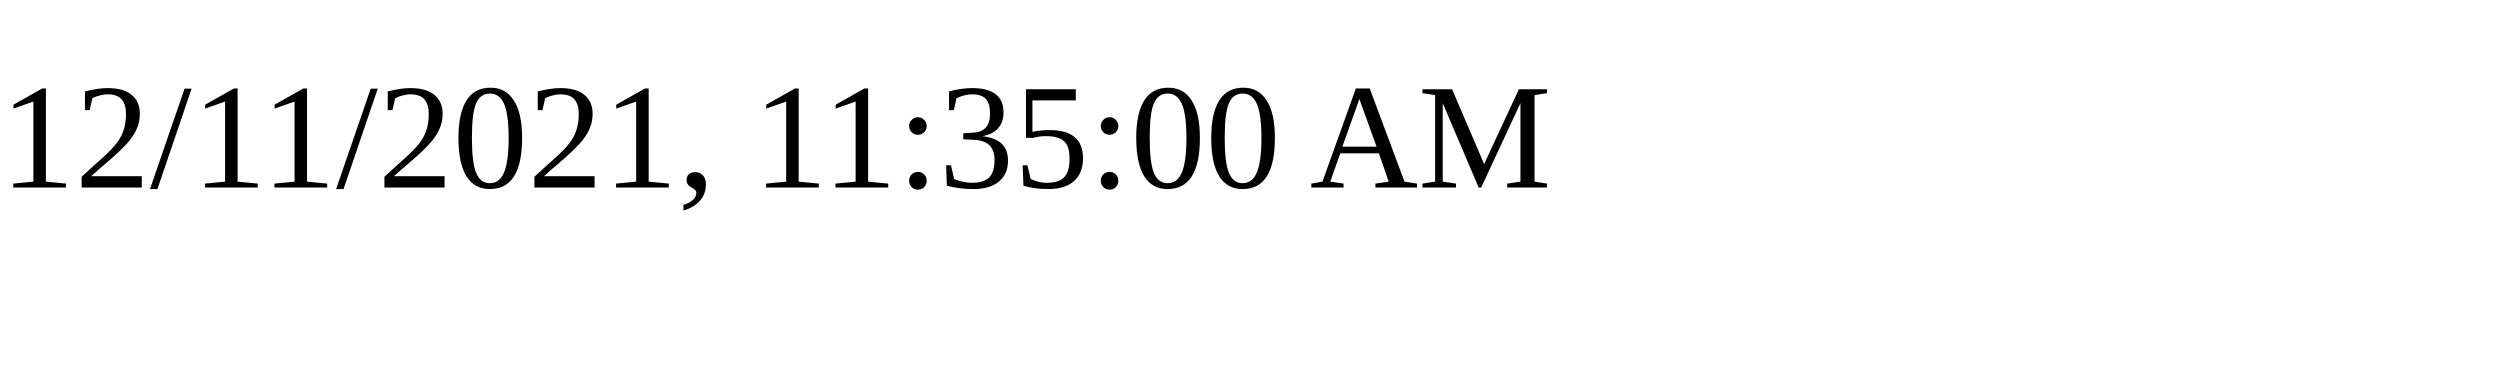
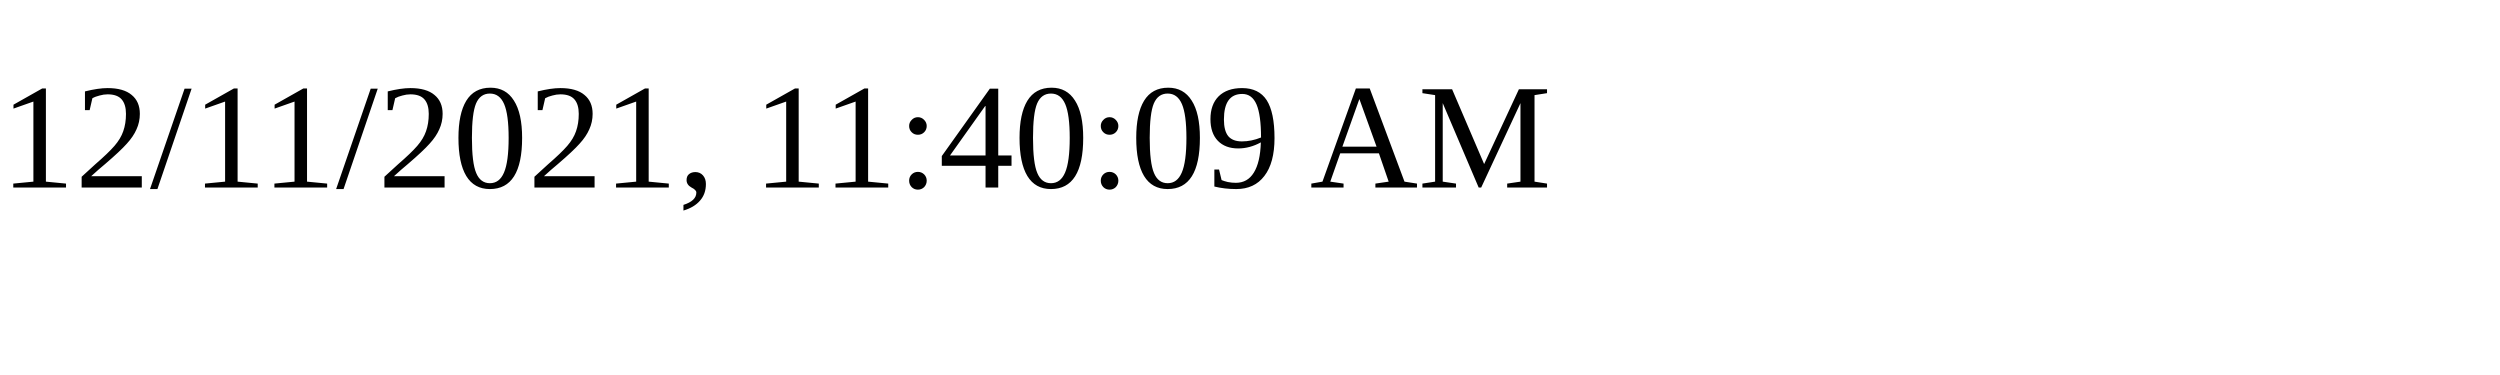
<svg xmlns="http://www.w3.org/2000/svg" height="30" width="200">
-   <text x="0" y="15">12/11/2021, 11:35:00 AM</text>
+   <text x="0" y="15">12/11/2021, 11:40:09 AM</text>
</svg>
